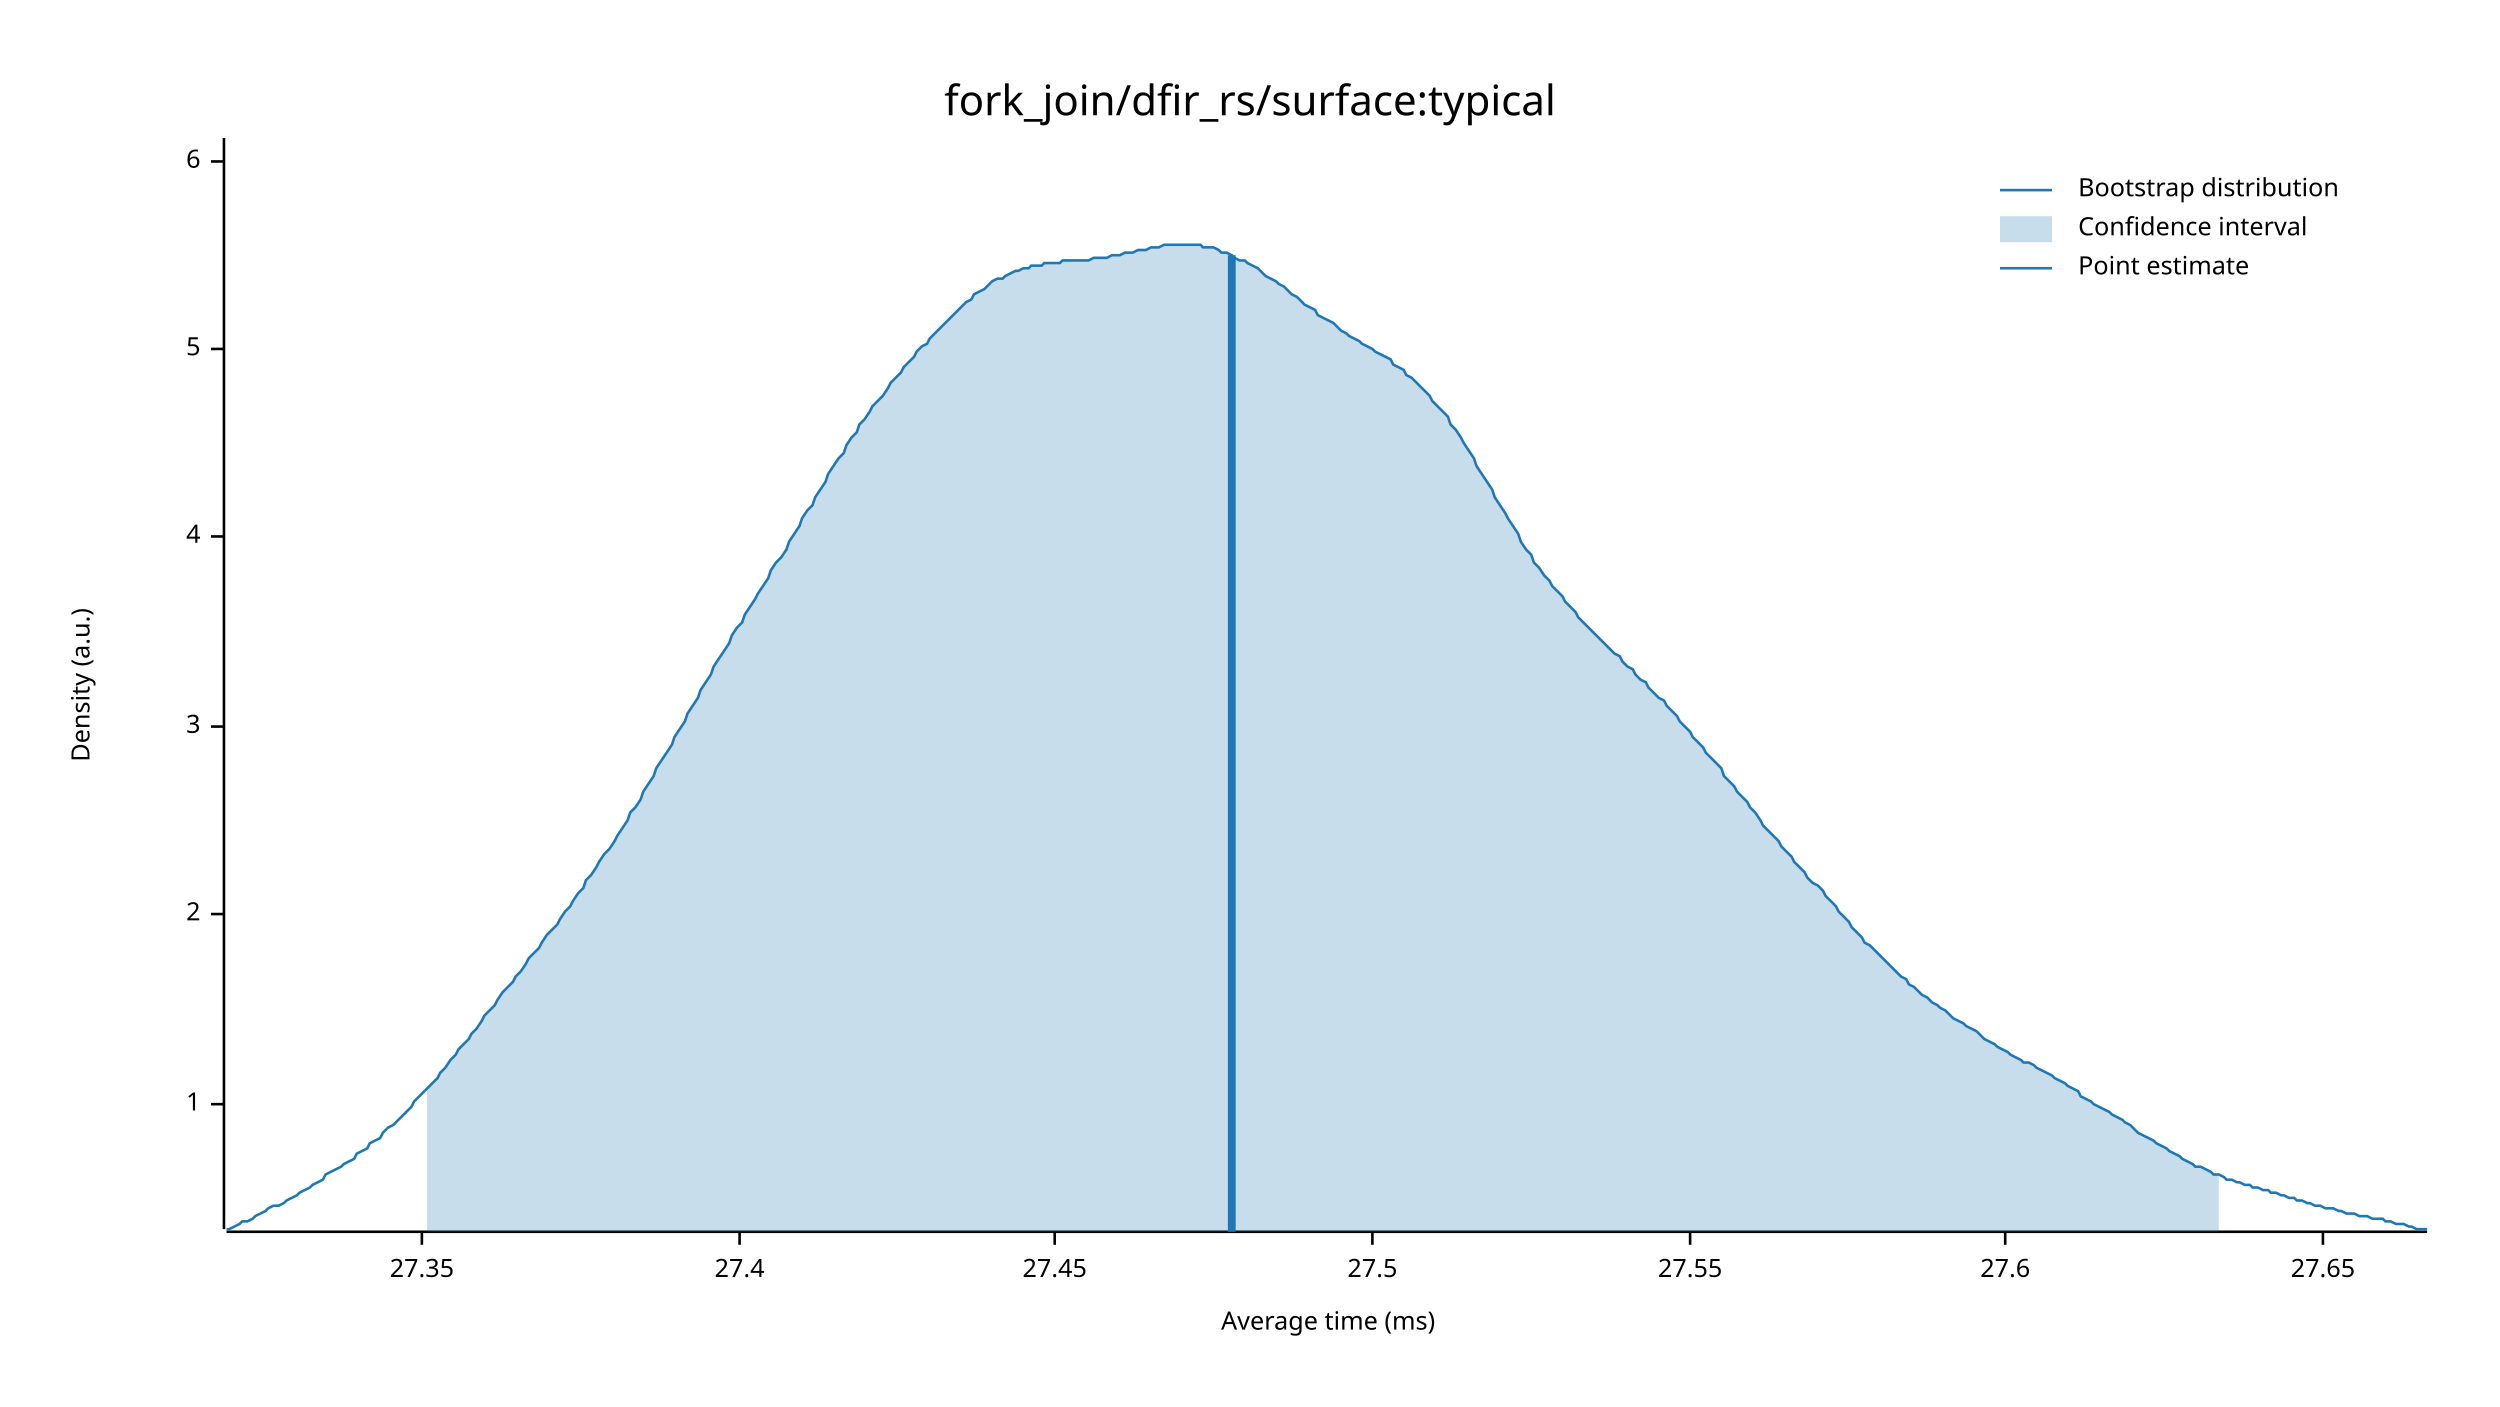
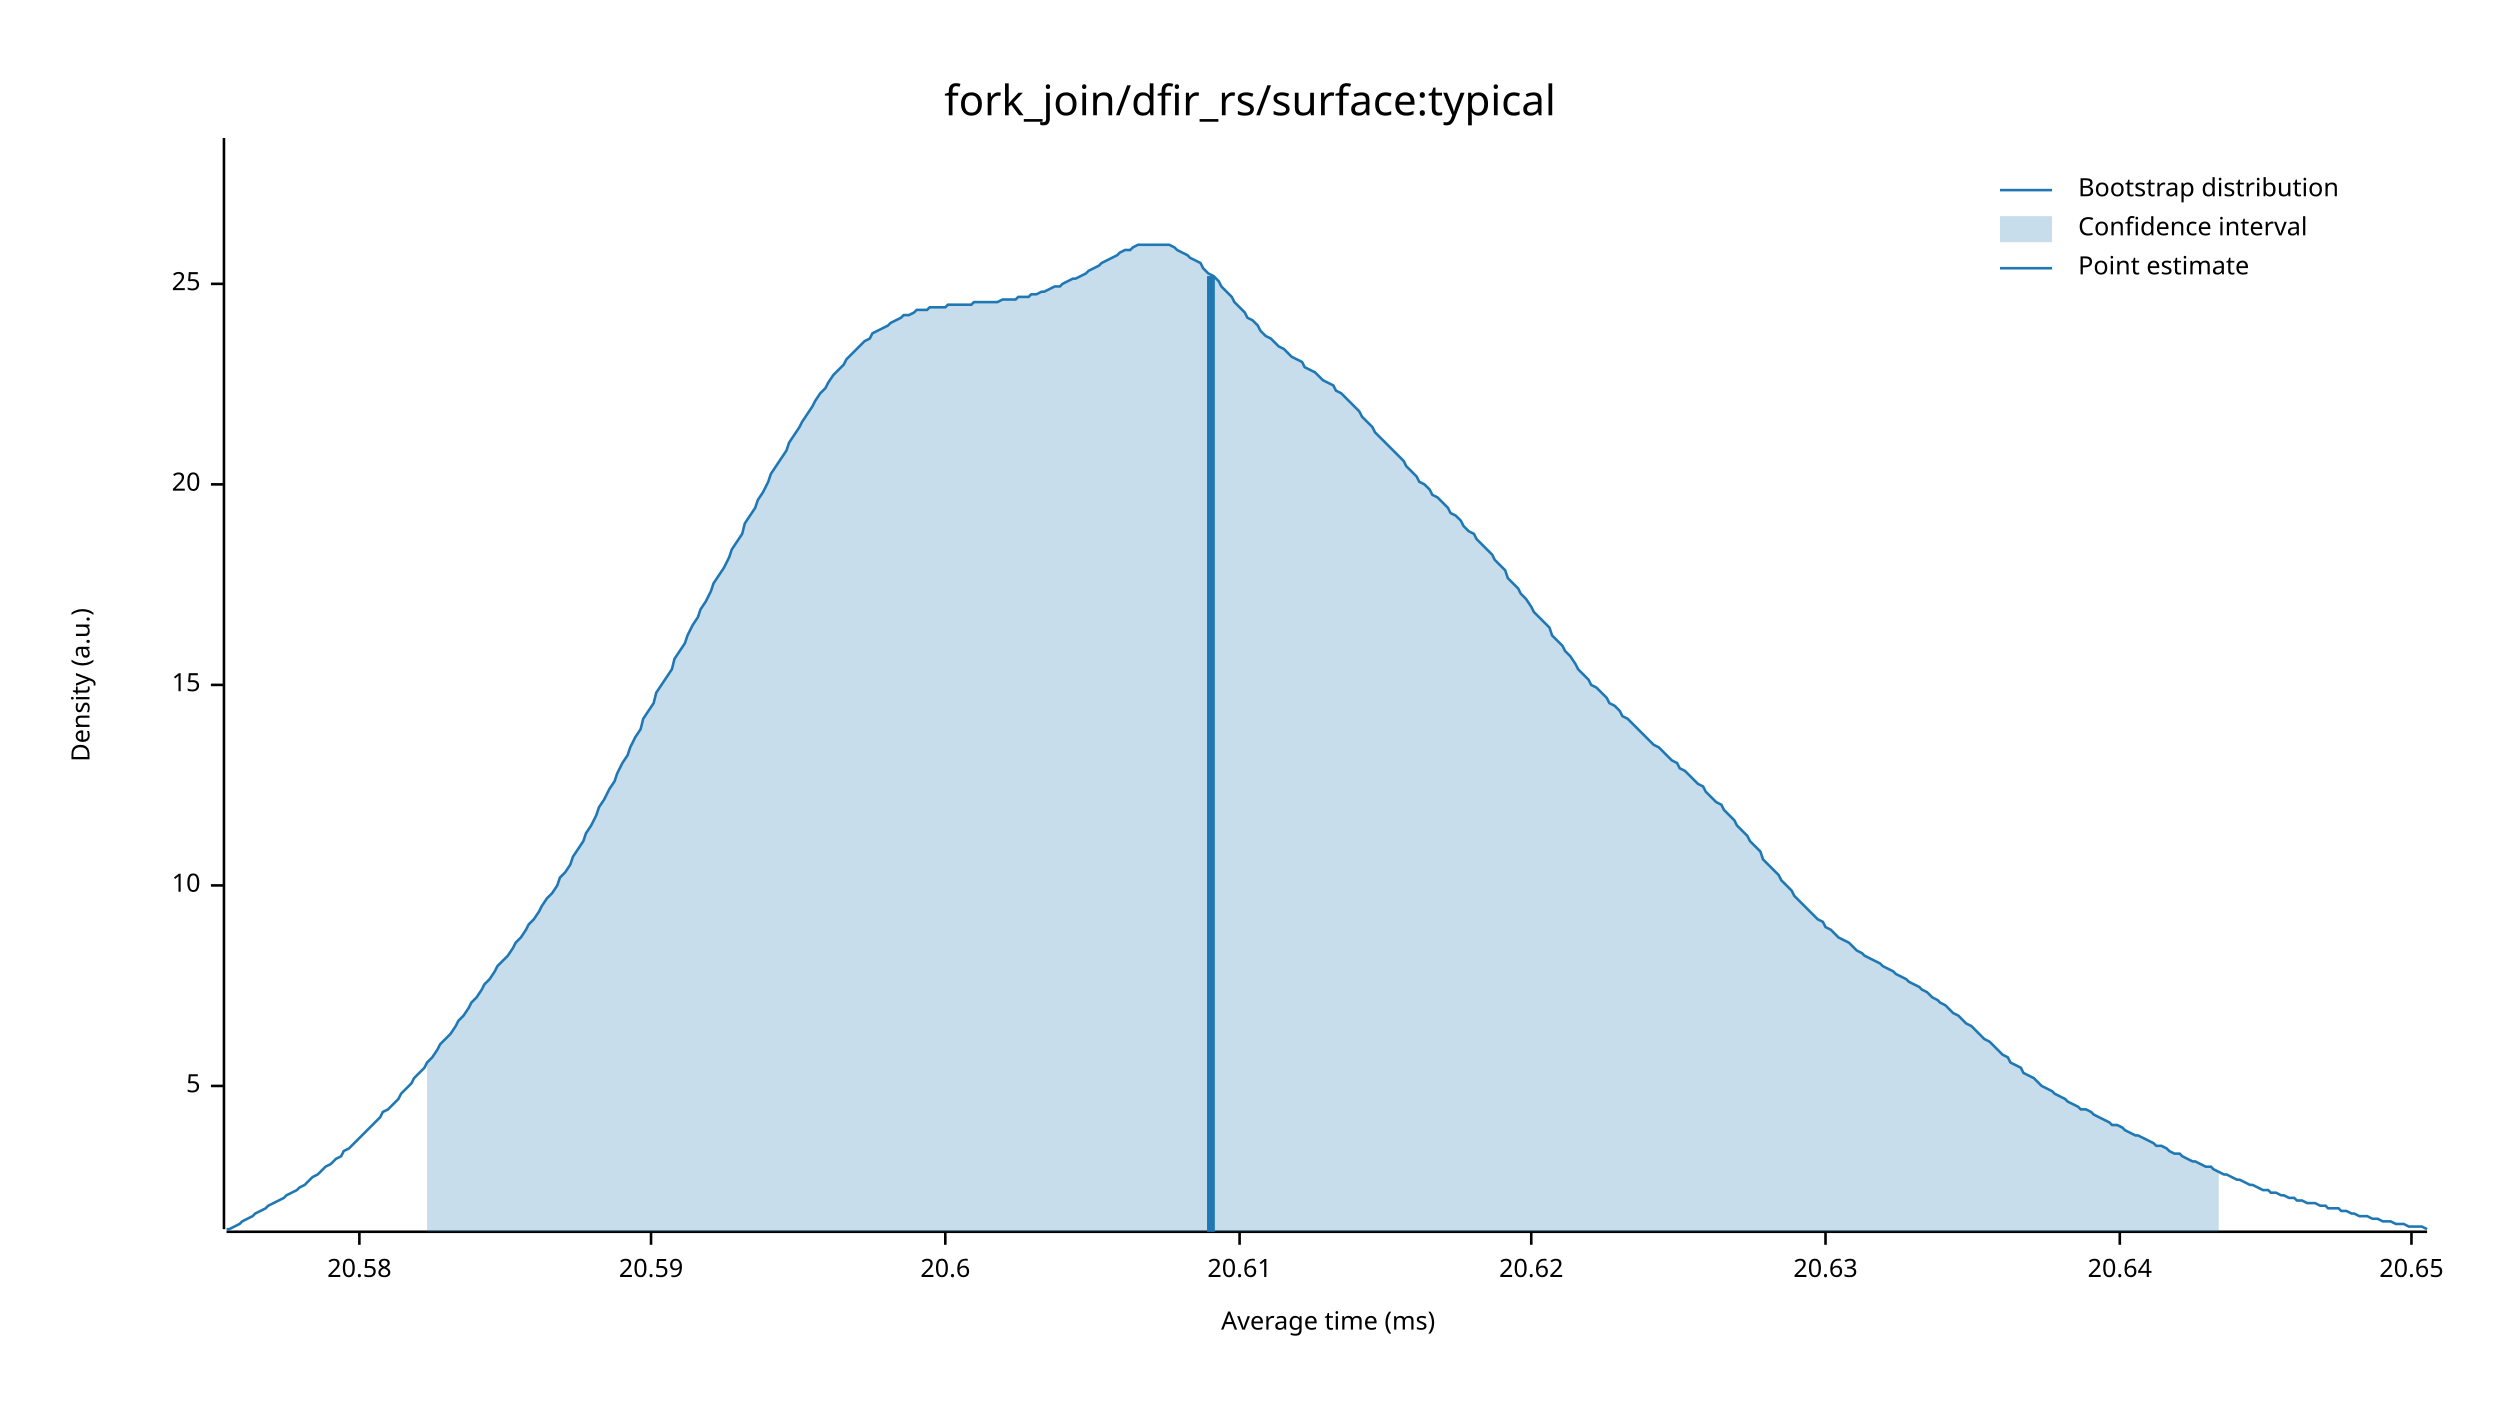
<svg xmlns="http://www.w3.org/2000/svg" width="960" height="540" viewBox="0 0 960 540">
  <text x="480" y="32" dy="0.76em" text-anchor="middle" font-family="sans-serif" font-size="16.129" opacity="1" fill="#000000">
fork_join/dfir_rs/surface:typical
</text>
  <text x="27" y="263" dy="0.76em" text-anchor="middle" font-family="sans-serif" font-size="9.677" opacity="1" fill="#000000" transform="rotate(270, 27, 263)">
Density (a.u.)
</text>
  <text x="510" y="513" dy="-0.5ex" text-anchor="middle" font-family="sans-serif" font-size="9.677" opacity="1" fill="#000000">
Average time (ms)
</text>
  <polyline fill="none" opacity="1" stroke="#000000" stroke-width="1" points="86,53 86,472 " />
-   <text x="77" y="424" dy="0.5ex" text-anchor="end" font-family="sans-serif" font-size="9.677" opacity="1" fill="#000000">
- 1
- </text>
-   <polyline fill="none" opacity="1" stroke="#000000" stroke-width="1" points="81,424 86,424 " />
-   <text x="77" y="351" dy="0.5ex" text-anchor="end" font-family="sans-serif" font-size="9.677" opacity="1" fill="#000000">
- 2
- </text>
-   <polyline fill="none" opacity="1" stroke="#000000" stroke-width="1" points="81,351 86,351 " />
-   <text x="77" y="279" dy="0.5ex" text-anchor="end" font-family="sans-serif" font-size="9.677" opacity="1" fill="#000000">
- 3
- </text>
-   <polyline fill="none" opacity="1" stroke="#000000" stroke-width="1" points="81,279 86,279 " />
-   <text x="77" y="206" dy="0.5ex" text-anchor="end" font-family="sans-serif" font-size="9.677" opacity="1" fill="#000000">
- 4
- </text>
-   <polyline fill="none" opacity="1" stroke="#000000" stroke-width="1" points="81,206 86,206 " />
-   <text x="77" y="134" dy="0.5ex" text-anchor="end" font-family="sans-serif" font-size="9.677" opacity="1" fill="#000000">
+   <text x="77" y="417" dy="0.5ex" text-anchor="end" font-family="sans-serif" font-size="9.677" opacity="1" fill="#000000">
5
</text>
-   <polyline fill="none" opacity="1" stroke="#000000" stroke-width="1" points="81,134 86,134 " />
-   <text x="77" y="62" dy="0.5ex" text-anchor="end" font-family="sans-serif" font-size="9.677" opacity="1" fill="#000000">
- 6
+   <polyline fill="none" opacity="1" stroke="#000000" stroke-width="1" points="81,417 86,417 " />
+   <text x="77" y="340" dy="0.5ex" text-anchor="end" font-family="sans-serif" font-size="9.677" opacity="1" fill="#000000">
+ 10
</text>
-   <polyline fill="none" opacity="1" stroke="#000000" stroke-width="1" points="81,62 86,62 " />
+   <polyline fill="none" opacity="1" stroke="#000000" stroke-width="1" points="81,340 86,340 " />
+   <text x="77" y="263" dy="0.5ex" text-anchor="end" font-family="sans-serif" font-size="9.677" opacity="1" fill="#000000">
+ 15
+ </text>
+   <polyline fill="none" opacity="1" stroke="#000000" stroke-width="1" points="81,263 86,263 " />
+   <text x="77" y="186" dy="0.5ex" text-anchor="end" font-family="sans-serif" font-size="9.677" opacity="1" fill="#000000">
+ 20
+ </text>
+   <polyline fill="none" opacity="1" stroke="#000000" stroke-width="1" points="81,186 86,186 " />
+   <text x="77" y="109" dy="0.5ex" text-anchor="end" font-family="sans-serif" font-size="9.677" opacity="1" fill="#000000">
+ 25
+ </text>
+   <polyline fill="none" opacity="1" stroke="#000000" stroke-width="1" points="81,109 86,109 " />
  <polyline fill="none" opacity="1" stroke="#000000" stroke-width="1" points="87,473 932,473 " />
-   <text x="162" y="483" dy="0.76em" text-anchor="middle" font-family="sans-serif" font-size="9.677" opacity="1" fill="#000000">
- 27.35
+   <text x="138" y="483" dy="0.76em" text-anchor="middle" font-family="sans-serif" font-size="9.677" opacity="1" fill="#000000">
+ 20.58
</text>
-   <polyline fill="none" opacity="1" stroke="#000000" stroke-width="1" points="162,473 162,478 " />
-   <text x="284" y="483" dy="0.76em" text-anchor="middle" font-family="sans-serif" font-size="9.677" opacity="1" fill="#000000">
- 27.4
+   <polyline fill="none" opacity="1" stroke="#000000" stroke-width="1" points="138,473 138,478 " />
+   <text x="250" y="483" dy="0.76em" text-anchor="middle" font-family="sans-serif" font-size="9.677" opacity="1" fill="#000000">
+ 20.59
</text>
-   <polyline fill="none" opacity="1" stroke="#000000" stroke-width="1" points="284,473 284,478 " />
-   <text x="405" y="483" dy="0.76em" text-anchor="middle" font-family="sans-serif" font-size="9.677" opacity="1" fill="#000000">
- 27.45
+   <polyline fill="none" opacity="1" stroke="#000000" stroke-width="1" points="250,473 250,478 " />
+   <text x="363" y="483" dy="0.76em" text-anchor="middle" font-family="sans-serif" font-size="9.677" opacity="1" fill="#000000">
+ 20.6
</text>
-   <polyline fill="none" opacity="1" stroke="#000000" stroke-width="1" points="405,473 405,478 " />
-   <text x="527" y="483" dy="0.76em" text-anchor="middle" font-family="sans-serif" font-size="9.677" opacity="1" fill="#000000">
- 27.5
+   <polyline fill="none" opacity="1" stroke="#000000" stroke-width="1" points="363,473 363,478 " />
+   <text x="476" y="483" dy="0.76em" text-anchor="middle" font-family="sans-serif" font-size="9.677" opacity="1" fill="#000000">
+ 20.61
</text>
-   <polyline fill="none" opacity="1" stroke="#000000" stroke-width="1" points="527,473 527,478 " />
-   <text x="649" y="483" dy="0.76em" text-anchor="middle" font-family="sans-serif" font-size="9.677" opacity="1" fill="#000000">
- 27.55
+   <polyline fill="none" opacity="1" stroke="#000000" stroke-width="1" points="476,473 476,478 " />
+   <text x="588" y="483" dy="0.76em" text-anchor="middle" font-family="sans-serif" font-size="9.677" opacity="1" fill="#000000">
+ 20.62
</text>
-   <polyline fill="none" opacity="1" stroke="#000000" stroke-width="1" points="649,473 649,478 " />
-   <text x="770" y="483" dy="0.76em" text-anchor="middle" font-family="sans-serif" font-size="9.677" opacity="1" fill="#000000">
- 27.6
+   <polyline fill="none" opacity="1" stroke="#000000" stroke-width="1" points="588,473 588,478 " />
+   <text x="701" y="483" dy="0.76em" text-anchor="middle" font-family="sans-serif" font-size="9.677" opacity="1" fill="#000000">
+ 20.63
</text>
-   <polyline fill="none" opacity="1" stroke="#000000" stroke-width="1" points="770,473 770,478 " />
-   <text x="892" y="483" dy="0.76em" text-anchor="middle" font-family="sans-serif" font-size="9.677" opacity="1" fill="#000000">
- 27.65
+   <polyline fill="none" opacity="1" stroke="#000000" stroke-width="1" points="701,473 701,478 " />
+   <text x="814" y="483" dy="0.76em" text-anchor="middle" font-family="sans-serif" font-size="9.677" opacity="1" fill="#000000">
+ 20.64
</text>
-   <polyline fill="none" opacity="1" stroke="#000000" stroke-width="1" points="892,473 892,478 " />
-   <polyline fill="none" opacity="1" stroke="#1F78B4" stroke-width="1" points="87,472 88,472 90,471 92,470 93,469 95,469 97,468 98,467 100,466 102,465 103,464 105,463 107,463 109,462 110,461 112,460 114,459 115,458 117,457 119,456 120,455 122,454 124,453 125,451 127,450 129,449 131,448 132,447 134,446 136,445 137,443 139,442 141,441 142,439 144,438 146,437 147,435 149,433 151,432 153,430 154,429 156,427 158,425 159,423 161,421 163,419 164,418 166,416 168,414 169,412 171,410 173,407 175,405 176,403 178,401 180,399 181,397 183,395 185,392 186,390 188,388 190,386 191,384 193,381 195,379 197,377 198,375 200,373 202,370 203,368 205,366 207,364 208,362 210,359 212,357 214,355 215,353 217,350 219,348 220,346 222,343 224,341 225,338 227,336 229,333 230,331 232,328 234,326 236,323 237,321 239,318 241,315 242,312 244,310 246,307 247,304 249,301 251,298 252,295 254,292 256,289 258,286 259,283 261,280 263,277 264,274 266,271 268,268 269,265 271,262 273,259 274,256 276,253 278,250 280,247 281,244 283,241 285,239 286,236 288,233 290,230 291,228 293,225 295,222 296,219 298,216 300,214 302,211 303,208 305,205 307,202 308,199 310,196 312,194 313,191 315,188 317,185 318,182 320,179 322,176 324,174 325,171 327,168 329,166 330,163 332,161 334,158 335,156 337,154 339,152 341,149 342,147 344,145 346,143 347,141 349,139 351,137 352,135 354,133 356,132 357,130 359,128 361,126 363,124 364,123 366,121 368,119 369,118 371,116 373,115 374,113 376,112 378,111 379,110 381,108 383,107 385,107 386,106 388,105 390,104 391,104 393,103 395,103 396,102 398,102 400,102 401,101 403,101 405,101 407,101 408,100 410,100 412,100 413,100 415,100 417,100 418,100 420,99 422,99 423,99 425,99 427,98 429,98 430,98 432,97 434,97 435,97 437,96 439,96 440,96 442,95 444,95 445,95 447,94 449,94 451,94 452,94 454,94 456,94 457,94 459,94 461,94 462,95 464,95 466,95 468,96 469,97 471,97 473,98 474,99 476,100 478,100 479,101 481,102 483,103 484,104 486,106 488,107 490,108 491,109 493,110 495,112 496,113 498,114 500,116 501,117 503,118 505,119 506,121 508,122 510,123 512,124 513,125 515,127 517,128 518,129 520,130 522,131 523,132 525,133 527,134 528,135 530,136 532,137 534,138 535,140 537,141 539,142 540,144 542,145 544,147 545,148 547,150 549,152 550,154 552,156 554,158 556,160 557,163 559,165 561,168 562,170 564,173 566,176 567,179 569,182 571,185 573,188 574,191 576,194 578,197 579,199 581,202 583,205 584,208 586,211 588,213 589,216 591,218 593,221 595,223 596,225 598,227 600,229 601,231 603,233 605,235 606,237 608,239 610,241 611,242 613,244 615,246 617,248 618,249 620,251 622,252 623,254 625,256 627,257 628,259 630,261 632,262 633,264 635,266 637,268 639,269 640,271 642,273 644,275 645,277 647,279 649,281 650,283 652,285 654,287 655,289 657,291 659,293 661,295 662,298 664,300 666,302 667,304 669,306 671,308 672,310 674,312 676,315 677,317 679,319 681,321 683,323 684,325 686,327 688,329 689,331 691,333 693,335 694,337 696,339 698,340 700,342 701,344 703,346 705,348 706,350 708,352 710,354 711,356 713,358 715,360 716,362 718,363 720,365 722,367 723,368 725,370 727,372 728,373 730,375 732,376 733,378 735,379 737,381 738,382 740,383 742,385 744,386 745,387 747,388 749,390 750,391 752,392 754,393 755,394 757,395 759,396 760,397 762,399 764,400 766,401 767,402 769,403 771,404 772,405 774,406 776,407 777,408 779,408 781,409 782,410 784,411 786,412 788,413 789,414 791,415 793,416 794,417 796,418 798,419 799,421 801,422 803,423 804,424 806,425 808,426 810,427 811,428 813,429 815,430 816,431 818,432 820,434 821,435 823,436 825,437 827,438 828,439 830,440 832,441 833,442 835,443 837,444 838,445 840,446 842,447 843,448 845,448 847,449 849,450 850,451 852,451 854,452 855,453 857,453 859,454 860,454 862,455 864,455 865,456 867,456 869,457 871,457 872,458 874,458 876,459 877,459 879,460 881,460 882,461 884,461 886,462 887,462 889,463 891,463 893,464 894,464 896,464 898,465 899,465 901,466 903,466 904,466 906,467 908,467 909,467 911,468 913,468 915,468 916,469 918,469 920,470 921,470 923,470 925,471 926,471 928,472 930,472 932,472 " />
-   <polygon opacity="0.25" fill="#1F78B4" points="164,418 166,416 168,414 169,412 171,410 173,407 175,405 176,403 178,401 180,399 181,397 183,395 185,392 186,390 188,388 190,386 191,384 193,381 195,379 197,377 198,375 200,373 202,370 203,368 205,366 207,364 208,362 210,359 212,357 214,355 215,353 217,350 219,348 220,346 222,343 224,341 225,338 227,336 229,333 230,331 232,328 234,326 236,323 237,321 239,318 241,315 242,312 244,310 246,307 247,304 249,301 251,298 252,295 254,292 256,289 258,286 259,283 261,280 263,277 264,274 266,271 268,268 269,265 271,262 273,259 274,256 276,253 278,250 280,247 281,244 283,241 285,239 286,236 288,233 290,230 291,228 293,225 295,222 296,219 298,216 300,214 302,211 303,208 305,205 307,202 308,199 310,196 312,194 313,191 315,188 317,185 318,182 320,179 322,176 324,174 325,171 327,168 329,166 330,163 332,161 334,158 335,156 337,154 339,152 341,149 342,147 344,145 346,143 347,141 349,139 351,137 352,135 354,133 356,132 357,130 359,128 361,126 363,124 364,123 366,121 368,119 369,118 371,116 373,115 374,113 376,112 378,111 379,110 381,108 383,107 385,107 386,106 388,105 390,104 391,104 393,103 395,103 396,102 398,102 400,102 401,101 403,101 405,101 407,101 408,100 410,100 412,100 413,100 415,100 417,100 418,100 420,99 422,99 423,99 425,99 427,98 429,98 430,98 432,97 434,97 435,97 437,96 439,96 440,96 442,95 444,95 445,95 447,94 449,94 451,94 452,94 454,94 456,94 457,94 459,94 461,94 462,95 464,95 466,95 468,96 469,97 471,97 473,98 474,99 476,100 478,100 479,101 481,102 483,103 484,104 486,106 488,107 490,108 491,109 493,110 495,112 496,113 498,114 500,116 501,117 503,118 505,119 506,121 508,122 510,123 512,124 513,125 515,127 517,128 518,129 520,130 522,131 523,132 525,133 527,134 528,135 530,136 532,137 534,138 535,140 537,141 539,142 540,144 542,145 544,147 545,148 547,150 549,152 550,154 552,156 554,158 556,160 557,163 559,165 561,168 562,170 564,173 566,176 567,179 569,182 571,185 573,188 574,191 576,194 578,197 579,199 581,202 583,205 584,208 586,211 588,213 589,216 591,218 593,221 595,223 596,225 598,227 600,229 601,231 603,233 605,235 606,237 608,239 610,241 611,242 613,244 615,246 617,248 618,249 620,251 622,252 623,254 625,256 627,257 628,259 630,261 632,262 633,264 635,266 637,268 639,269 640,271 642,273 644,275 645,277 647,279 649,281 650,283 652,285 654,287 655,289 657,291 659,293 661,295 662,298 664,300 666,302 667,304 669,306 671,308 672,310 674,312 676,315 677,317 679,319 681,321 683,323 684,325 686,327 688,329 689,331 691,333 693,335 694,337 696,339 698,340 700,342 701,344 703,346 705,348 706,350 708,352 710,354 711,356 713,358 715,360 716,362 718,363 720,365 722,367 723,368 725,370 727,372 728,373 730,375 732,376 733,378 735,379 737,381 738,382 740,383 742,385 744,386 745,387 747,388 749,390 750,391 752,392 754,393 755,394 757,395 759,396 760,397 762,399 764,400 766,401 767,402 769,403 771,404 772,405 774,406 776,407 777,408 779,408 781,409 782,410 784,411 786,412 788,413 789,414 791,415 793,416 794,417 796,418 798,419 799,421 801,422 803,423 804,424 806,425 808,426 810,427 811,428 813,429 815,430 816,431 818,432 820,434 821,435 823,436 825,437 827,438 828,439 830,440 832,441 833,442 835,443 837,444 838,445 840,446 842,447 843,448 845,448 847,449 849,450 850,451 852,451 852,473 164,473 " />
-   <polyline fill="none" opacity="1" stroke="#1F78B4" stroke-width="3" points="473,473 473,98 " />
+   <polyline fill="none" opacity="1" stroke="#000000" stroke-width="1" points="814,473 814,478 " />
+   <text x="926" y="483" dy="0.76em" text-anchor="middle" font-family="sans-serif" font-size="9.677" opacity="1" fill="#000000">
+ 20.65
+ </text>
+   <polyline fill="none" opacity="1" stroke="#000000" stroke-width="1" points="926,473 926,478 " />
+   <polyline fill="none" opacity="1" stroke="#1F78B4" stroke-width="1" points="87,472 88,472 90,471 92,470 93,469 95,468 97,467 98,466 100,465 102,464 103,463 105,462 107,461 109,460 110,459 112,458 114,457 115,456 117,455 119,453 120,452 122,451 124,449 125,448 127,447 129,445 131,444 132,442 134,441 136,439 137,438 139,436 141,434 142,433 144,431 146,429 147,427 149,426 151,424 153,422 154,420 156,418 158,416 159,414 161,412 163,410 164,408 166,406 168,403 169,401 171,399 173,397 175,394 176,392 178,390 180,387 181,385 183,383 185,380 186,378 188,376 190,373 191,371 193,369 195,367 197,364 198,362 200,360 202,357 203,355 205,353 207,350 208,348 210,345 212,343 214,340 215,337 217,335 219,332 220,329 222,326 224,323 225,320 227,317 229,313 230,310 232,307 234,303 236,300 237,297 239,293 241,290 242,287 244,283 246,280 247,276 249,273 251,270 252,266 254,263 256,260 258,257 259,253 261,250 263,247 264,244 266,240 268,237 269,234 271,231 273,227 274,224 276,221 278,218 280,214 281,211 283,208 285,205 286,201 288,198 290,195 291,192 293,189 295,185 296,182 298,179 300,176 302,173 303,170 305,167 307,164 308,162 310,159 312,156 313,154 315,151 317,149 318,147 320,144 322,142 324,140 325,138 327,136 329,134 330,133 332,131 334,130 335,128 337,127 339,126 341,125 342,124 344,123 346,122 347,121 349,121 351,120 352,119 354,119 356,119 357,118 359,118 361,118 363,118 364,117 366,117 368,117 369,117 371,117 373,117 374,116 376,116 378,116 379,116 381,116 383,116 385,115 386,115 388,115 390,115 391,114 393,114 395,114 396,113 398,113 400,112 401,112 403,111 405,110 407,110 408,109 410,108 412,107 413,107 415,106 417,105 418,104 420,103 422,102 423,101 425,100 427,99 429,98 430,97 432,96 434,96 435,95 437,94 439,94 440,94 442,94 444,94 445,94 447,94 449,94 451,95 452,96 454,97 456,98 457,99 459,100 461,101 462,103 464,105 466,106 468,108 469,110 471,112 473,114 474,116 476,118 478,120 479,122 481,123 483,125 484,127 486,129 488,130 490,132 491,133 493,134 495,136 496,137 498,138 500,139 501,141 503,142 505,143 506,144 508,146 510,147 512,148 513,150 515,151 517,153 518,154 520,156 522,158 523,160 525,162 527,164 528,166 530,168 532,170 534,172 535,173 537,175 539,177 540,179 542,181 544,183 545,185 547,186 549,188 550,190 552,191 554,193 556,195 557,197 559,198 561,200 562,202 564,204 566,205 567,207 569,209 571,211 573,213 574,215 576,217 578,219 579,222 581,224 583,226 584,228 586,230 588,233 589,235 591,237 593,239 595,241 596,244 598,246 600,248 601,250 603,252 605,255 606,257 608,259 610,261 611,263 613,264 615,266 617,268 618,270 620,271 622,273 623,275 625,276 627,278 628,279 630,281 632,283 633,284 635,286 637,287 639,289 640,290 642,292 644,293 645,295 647,296 649,298 650,299 652,301 654,302 655,304 657,306 659,308 661,309 662,311 664,313 666,315 667,317 669,319 671,321 672,323 674,325 676,327 677,330 679,332 681,334 683,336 684,338 686,340 688,342 689,344 691,346 693,348 694,349 696,351 698,353 700,354 701,356 703,357 705,359 706,360 708,361 710,362 711,363 713,365 715,366 716,367 718,368 720,369 722,370 723,371 725,372 727,373 728,374 730,375 732,376 733,377 735,378 737,379 738,380 740,381 742,383 744,384 745,385 747,386 749,388 750,389 752,390 754,392 755,393 757,394 759,396 760,397 762,399 764,400 766,402 767,403 769,405 771,406 772,408 774,409 776,410 777,412 779,413 781,414 782,415 784,417 786,418 788,419 789,420 791,421 793,422 794,423 796,424 798,425 799,426 801,426 803,427 804,428 806,429 808,430 810,431 811,432 813,432 815,433 816,434 818,435 820,436 821,436 823,437 825,438 827,439 828,440 830,440 832,441 833,442 835,443 837,443 838,444 840,445 842,446 843,446 845,447 847,448 849,448 850,449 852,450 854,451 855,451 857,452 859,453 860,453 862,454 864,455 865,455 867,456 869,457 871,457 872,458 874,458 876,459 877,459 879,460 881,460 882,461 884,461 886,462 887,462 889,462 891,463 893,463 894,464 896,464 898,464 899,465 901,465 903,466 904,466 906,467 908,467 909,467 911,468 913,468 915,469 916,469 918,469 920,470 921,470 923,470 925,471 926,471 928,471 930,471 932,472 " />
+   <polygon opacity="0.25" fill="#1F78B4" points="164,408 166,406 168,403 169,401 171,399 173,397 175,394 176,392 178,390 180,387 181,385 183,383 185,380 186,378 188,376 190,373 191,371 193,369 195,367 197,364 198,362 200,360 202,357 203,355 205,353 207,350 208,348 210,345 212,343 214,340 215,337 217,335 219,332 220,329 222,326 224,323 225,320 227,317 229,313 230,310 232,307 234,303 236,300 237,297 239,293 241,290 242,287 244,283 246,280 247,276 249,273 251,270 252,266 254,263 256,260 258,257 259,253 261,250 263,247 264,244 266,240 268,237 269,234 271,231 273,227 274,224 276,221 278,218 280,214 281,211 283,208 285,205 286,201 288,198 290,195 291,192 293,189 295,185 296,182 298,179 300,176 302,173 303,170 305,167 307,164 308,162 310,159 312,156 313,154 315,151 317,149 318,147 320,144 322,142 324,140 325,138 327,136 329,134 330,133 332,131 334,130 335,128 337,127 339,126 341,125 342,124 344,123 346,122 347,121 349,121 351,120 352,119 354,119 356,119 357,118 359,118 361,118 363,118 364,117 366,117 368,117 369,117 371,117 373,117 374,116 376,116 378,116 379,116 381,116 383,116 385,115 386,115 388,115 390,115 391,114 393,114 395,114 396,113 398,113 400,112 401,112 403,111 405,110 407,110 408,109 410,108 412,107 413,107 415,106 417,105 418,104 420,103 422,102 423,101 425,100 427,99 429,98 430,97 432,96 434,96 435,95 437,94 439,94 440,94 442,94 444,94 445,94 447,94 449,94 451,95 452,96 454,97 456,98 457,99 459,100 461,101 462,103 464,105 466,106 468,108 469,110 471,112 473,114 474,116 476,118 478,120 479,122 481,123 483,125 484,127 486,129 488,130 490,132 491,133 493,134 495,136 496,137 498,138 500,139 501,141 503,142 505,143 506,144 508,146 510,147 512,148 513,150 515,151 517,153 518,154 520,156 522,158 523,160 525,162 527,164 528,166 530,168 532,170 534,172 535,173 537,175 539,177 540,179 542,181 544,183 545,185 547,186 549,188 550,190 552,191 554,193 556,195 557,197 559,198 561,200 562,202 564,204 566,205 567,207 569,209 571,211 573,213 574,215 576,217 578,219 579,222 581,224 583,226 584,228 586,230 588,233 589,235 591,237 593,239 595,241 596,244 598,246 600,248 601,250 603,252 605,255 606,257 608,259 610,261 611,263 613,264 615,266 617,268 618,270 620,271 622,273 623,275 625,276 627,278 628,279 630,281 632,283 633,284 635,286 637,287 639,289 640,290 642,292 644,293 645,295 647,296 649,298 650,299 652,301 654,302 655,304 657,306 659,308 661,309 662,311 664,313 666,315 667,317 669,319 671,321 672,323 674,325 676,327 677,330 679,332 681,334 683,336 684,338 686,340 688,342 689,344 691,346 693,348 694,349 696,351 698,353 700,354 701,356 703,357 705,359 706,360 708,361 710,362 711,363 713,365 715,366 716,367 718,368 720,369 722,370 723,371 725,372 727,373 728,374 730,375 732,376 733,377 735,378 737,379 738,380 740,381 742,383 744,384 745,385 747,386 749,388 750,389 752,390 754,392 755,393 757,394 759,396 760,397 762,399 764,400 766,402 767,403 769,405 771,406 772,408 774,409 776,410 777,412 779,413 781,414 782,415 784,417 786,418 788,419 789,420 791,421 793,422 794,423 796,424 798,425 799,426 801,426 803,427 804,428 806,429 808,430 810,431 811,432 813,432 815,433 816,434 818,435 820,436 821,436 823,437 825,438 827,439 828,440 830,440 832,441 833,442 835,443 837,443 838,444 840,445 842,446 843,446 845,447 847,448 849,448 850,449 852,450 852,473 164,473 " />
+   <polyline fill="none" opacity="1" stroke="#1F78B4" stroke-width="3" points="465,473 465,106 " />
  <text x="798" y="68" dy="0.76em" text-anchor="start" font-family="sans-serif" font-size="9.677" opacity="1" fill="#000000">
Bootstrap distribution
</text>
  <text x="798" y="83" dy="0.76em" text-anchor="start" font-family="sans-serif" font-size="9.677" opacity="1" fill="#000000">
Confidence interval
</text>
  <text x="798" y="98" dy="0.76em" text-anchor="start" font-family="sans-serif" font-size="9.677" opacity="1" fill="#000000">
Point estimate
</text>
  <polyline fill="none" opacity="1" stroke="#1F78B4" stroke-width="1" points="768,73 788,73 " />
  <rect x="768" y="83" width="20" height="10" opacity="0.25" fill="#1F78B4" stroke="none" />
  <polyline fill="none" opacity="1" stroke="#1F78B4" stroke-width="1" points="768,103 788,103 " />
</svg>
